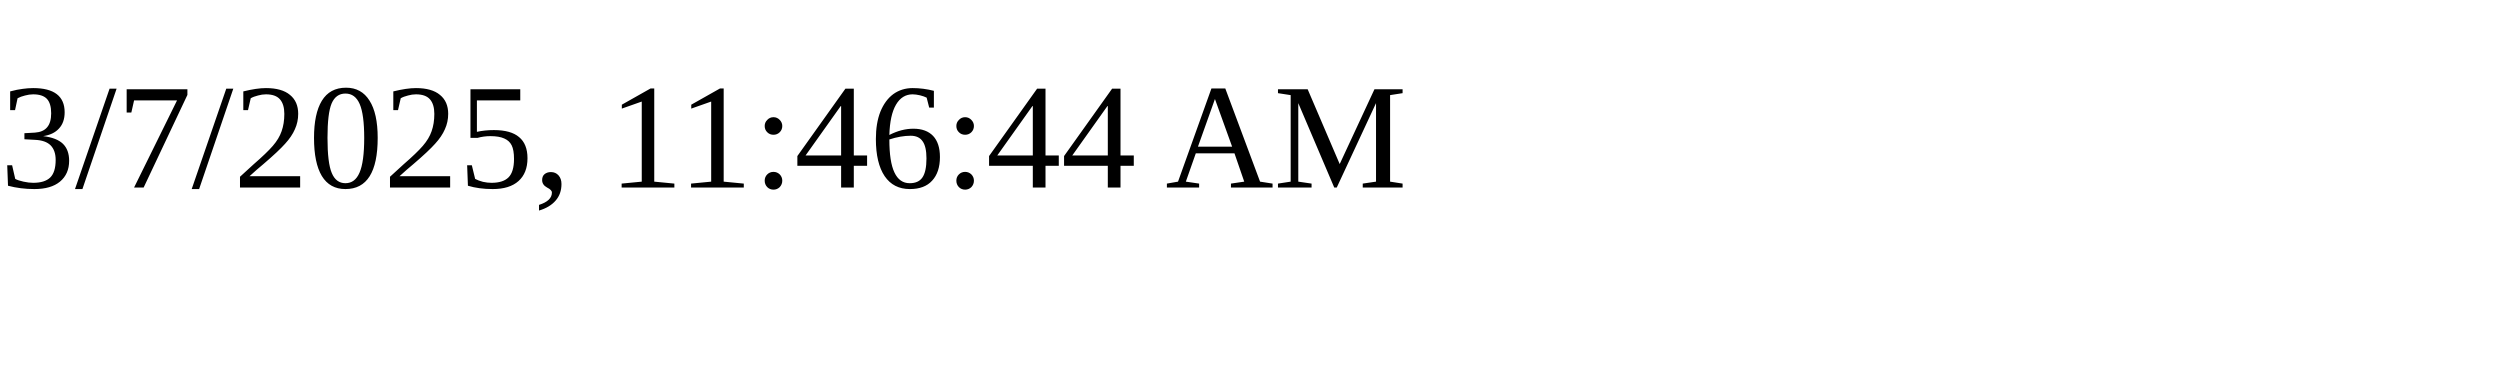
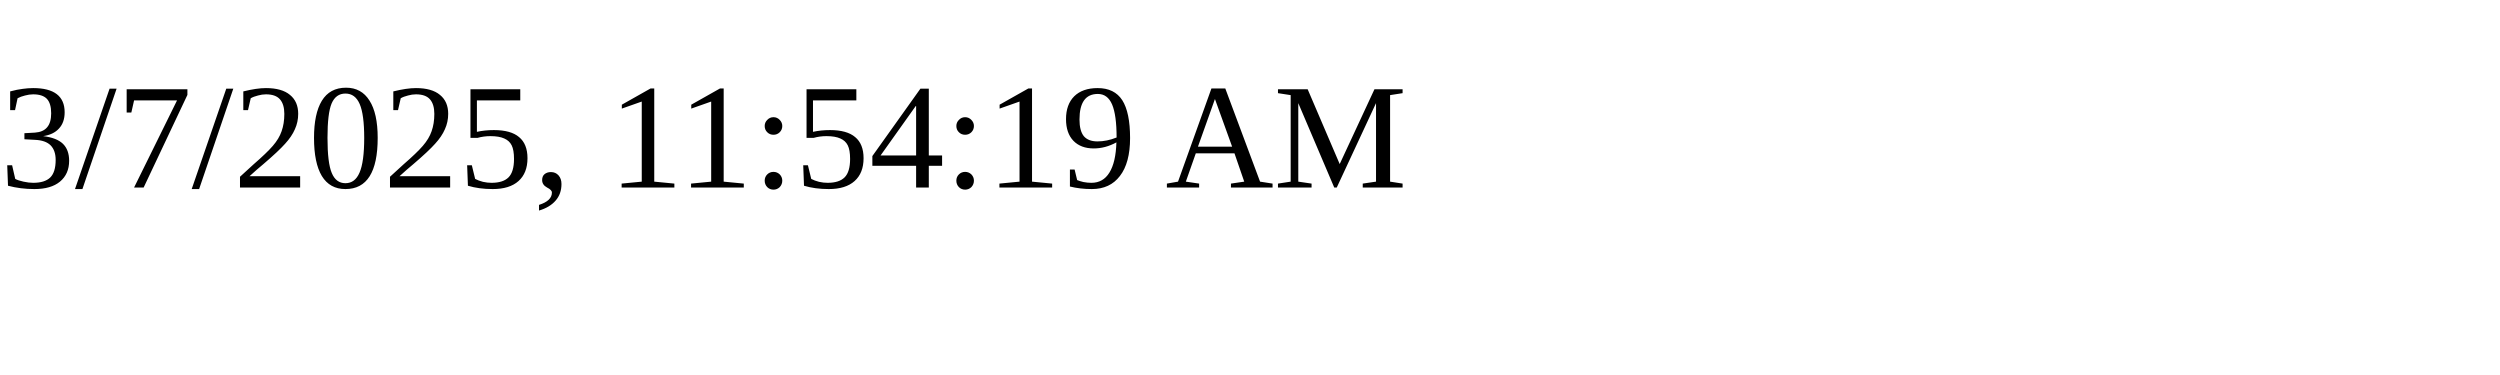
<svg xmlns="http://www.w3.org/2000/svg" height="30" width="200">
-   <text x="0" y="15">3/7/2025, 11:46:44 AM</text>
+   <text x="0" y="15">3/7/2025, 11:54:19 AM</text>
</svg>
